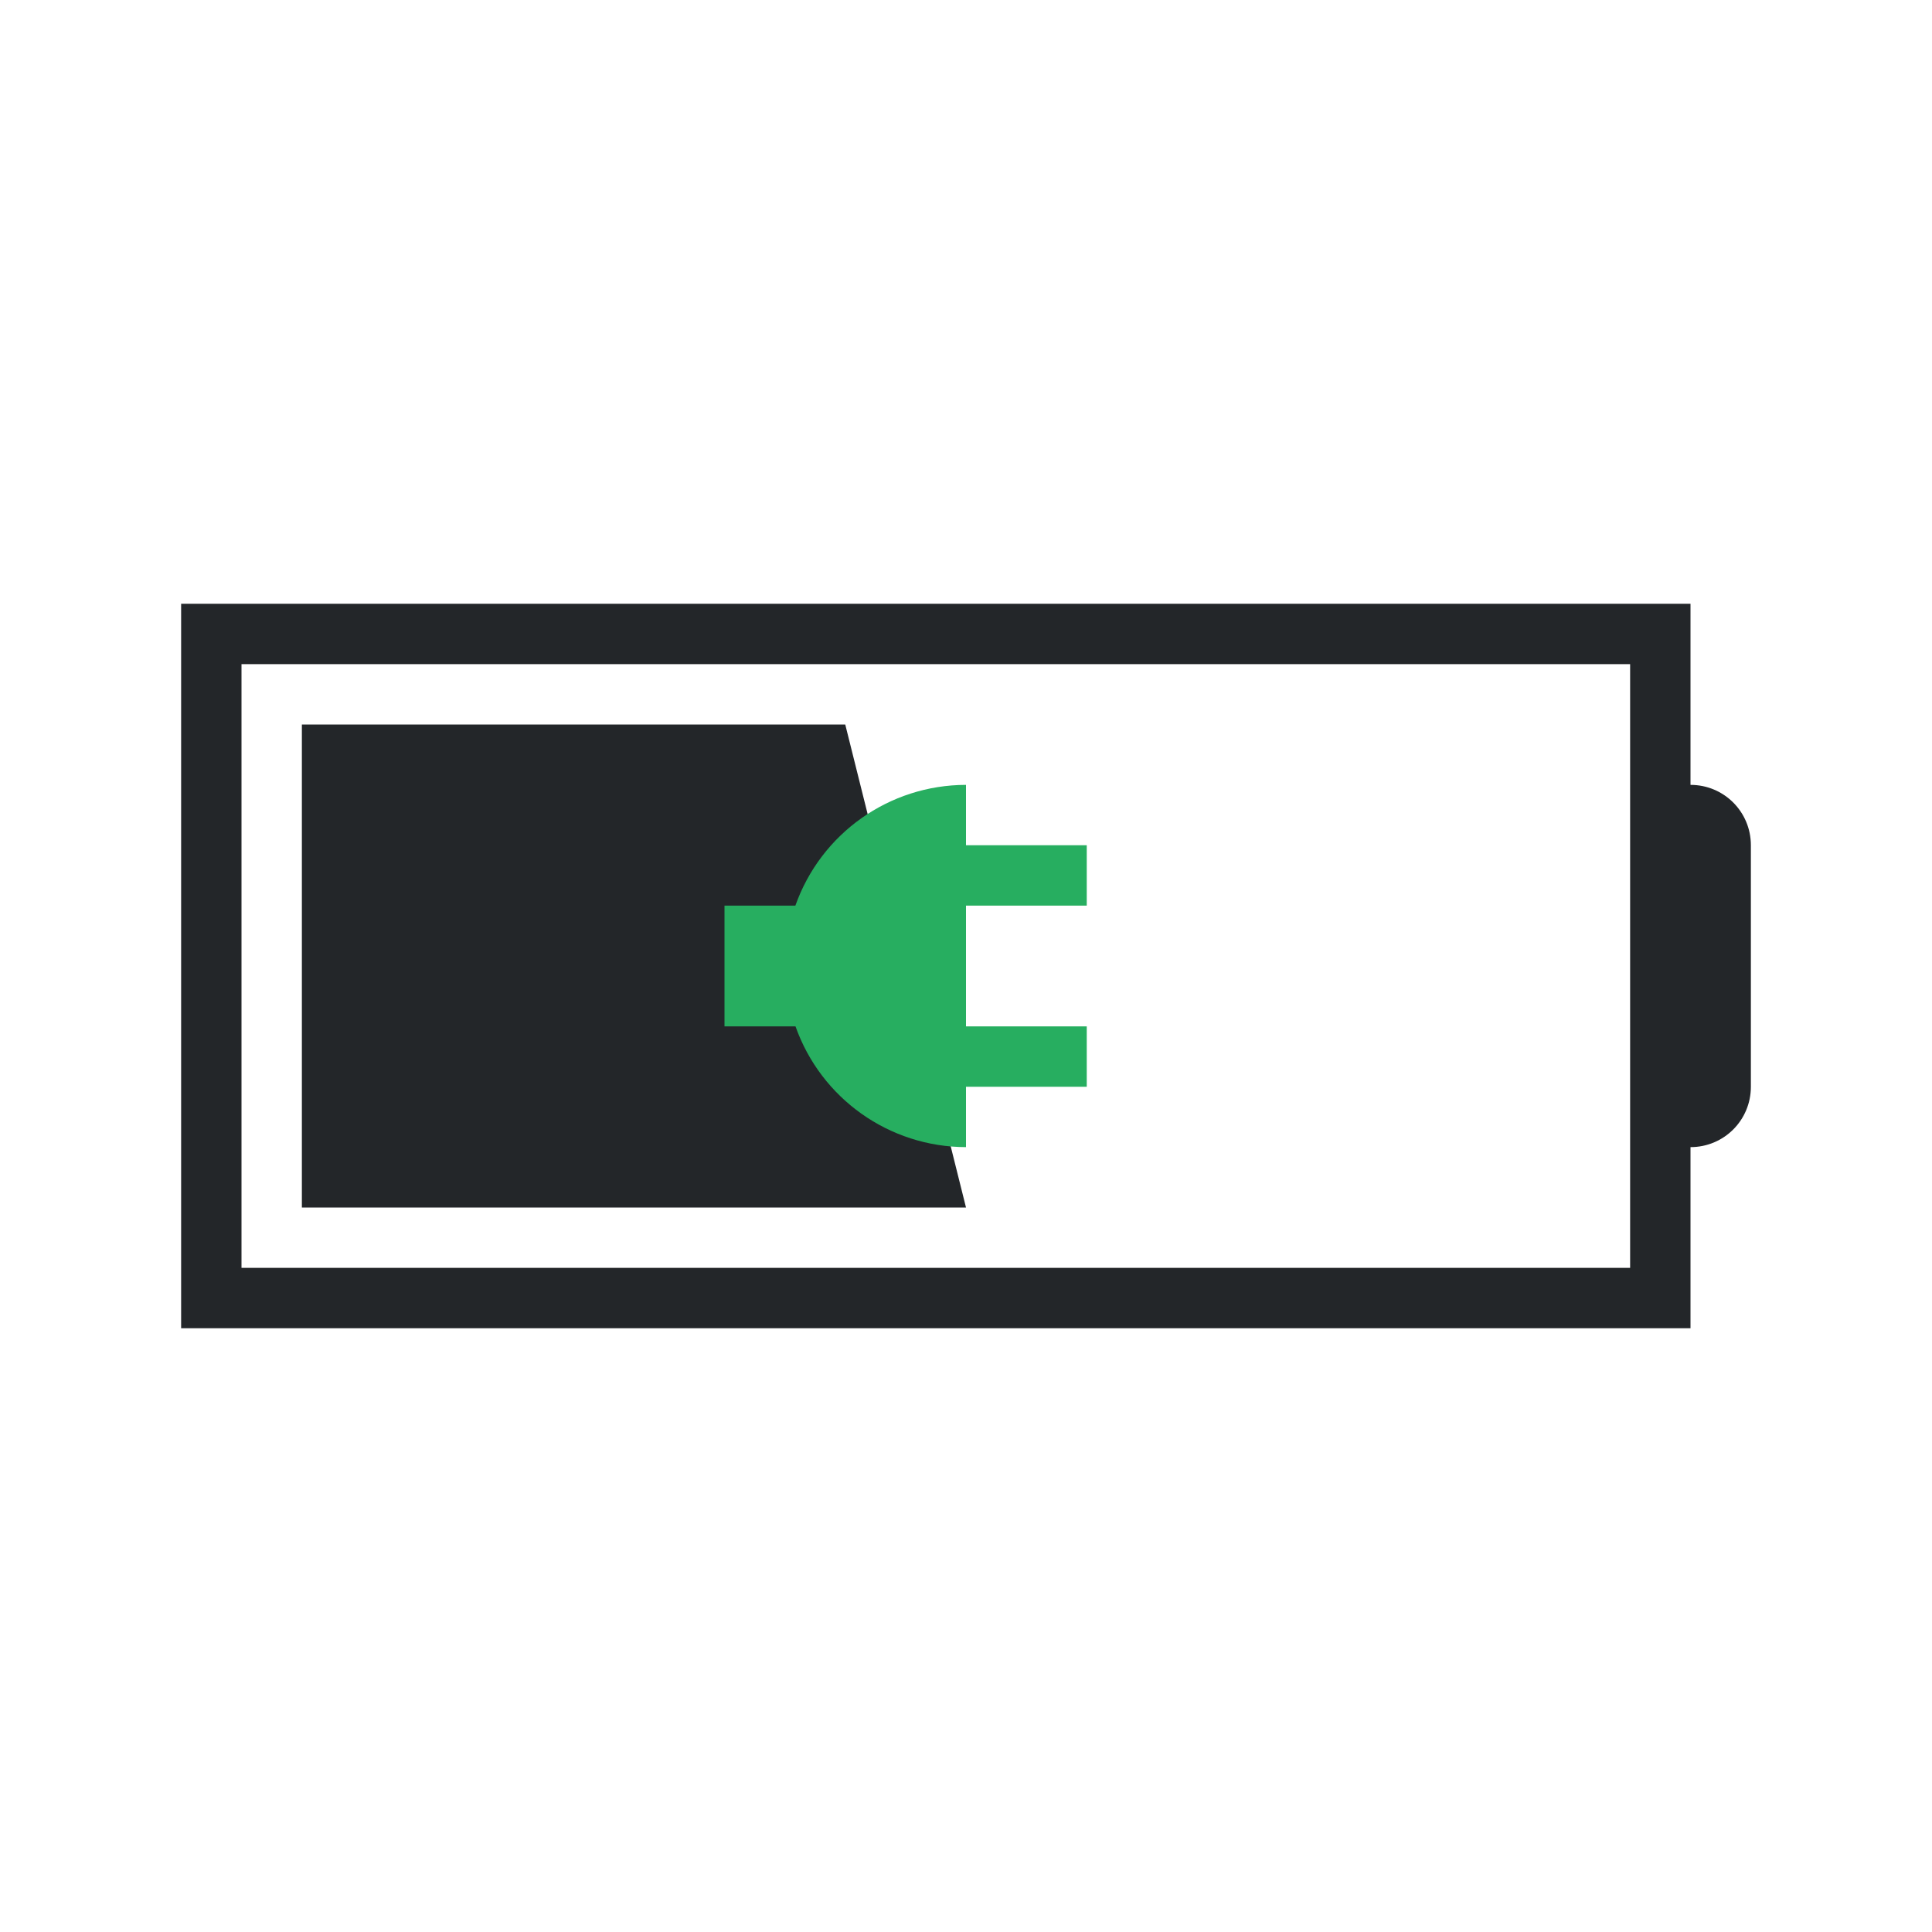
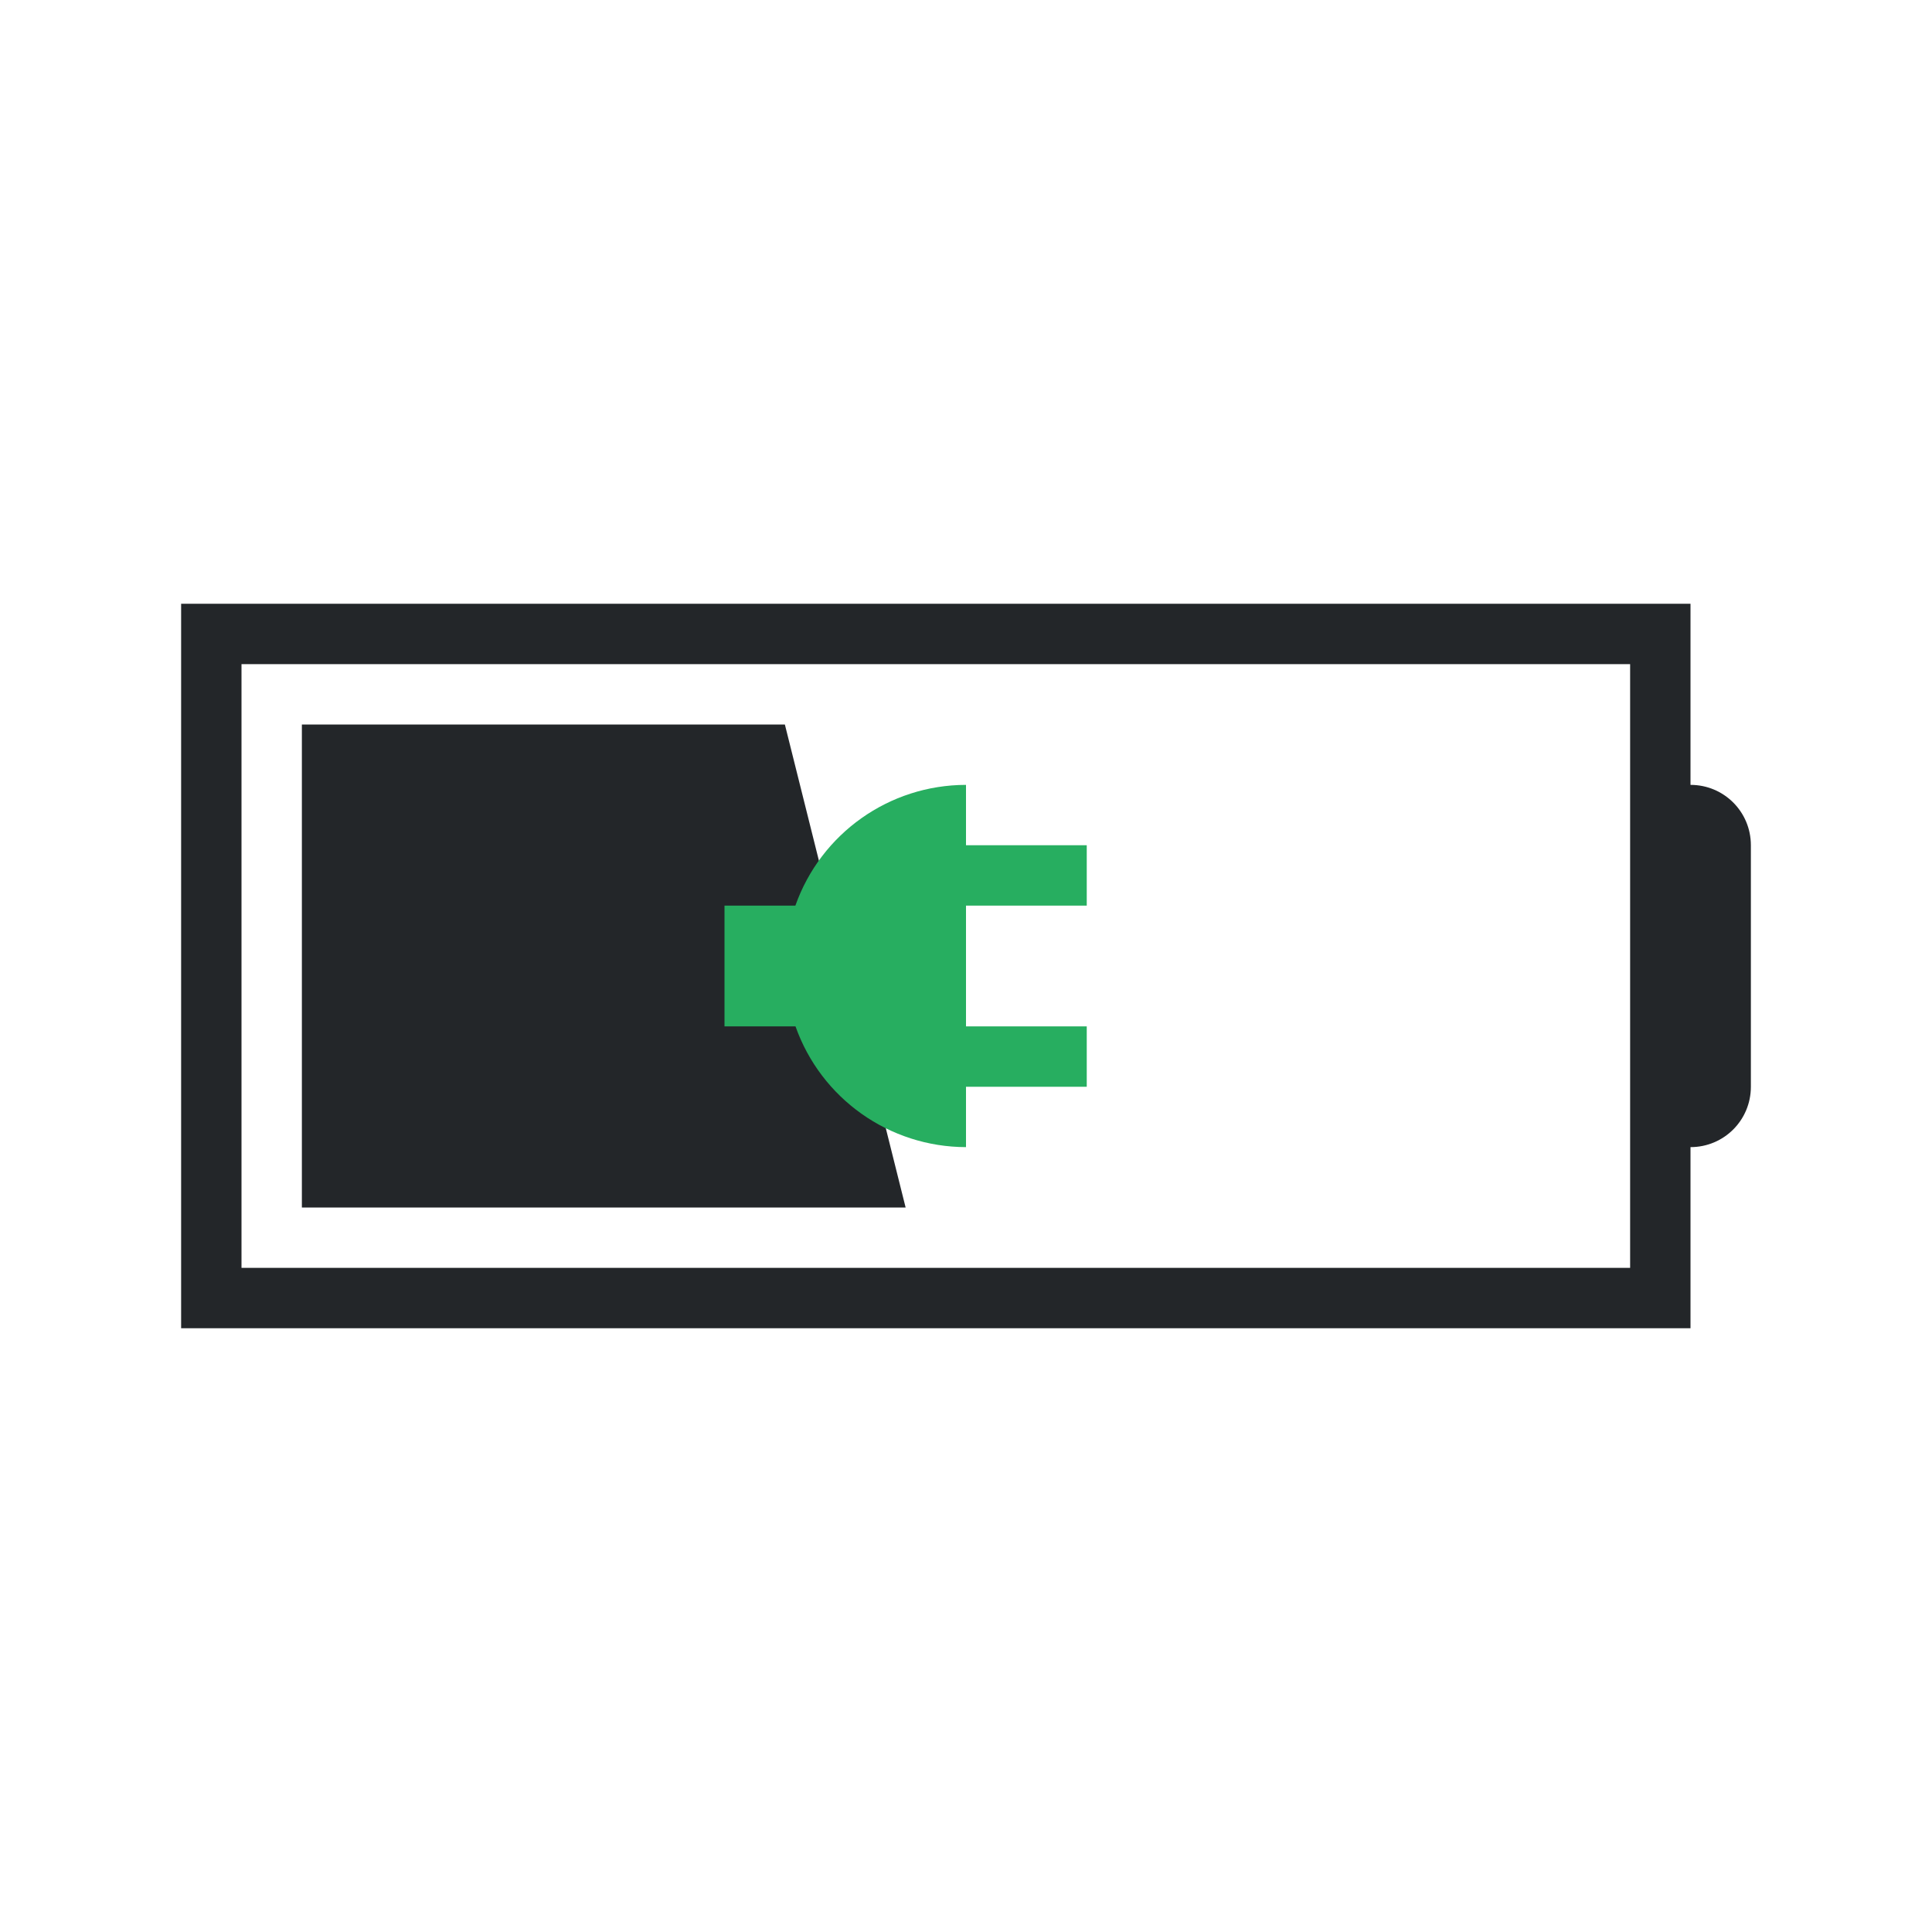
<svg xmlns="http://www.w3.org/2000/svg" height="32" width="32">
  <style type="text/css" id="current-color-scheme">
        .ColorScheme-Text {
            color:#232629;
        }
        .ColorScheme-PositiveText {
            color:#27ae60;
        }
    </style>
  <g class="ColorScheme-Text" fill="currentColor">
    <path d="M3 10v12h25v-3c.554 0 1-.446 1-1v-4c0-.554-.446-1-1-1v-3zm1 1h23v10H4z" />
-     <path d="M5 12h9l2 8H5z" />
+     <path d="M5 12h8l2 8H5z" />
  </g>
  <path d="M16 13a3 3 0 0 0-2.826 2H12v2h1.176A3 3 0 0 0 16 19v-1h2v-1h-2v-2h2v-1h-2z" class="ColorScheme-PositiveText" fill="currentColor" />
</svg>
